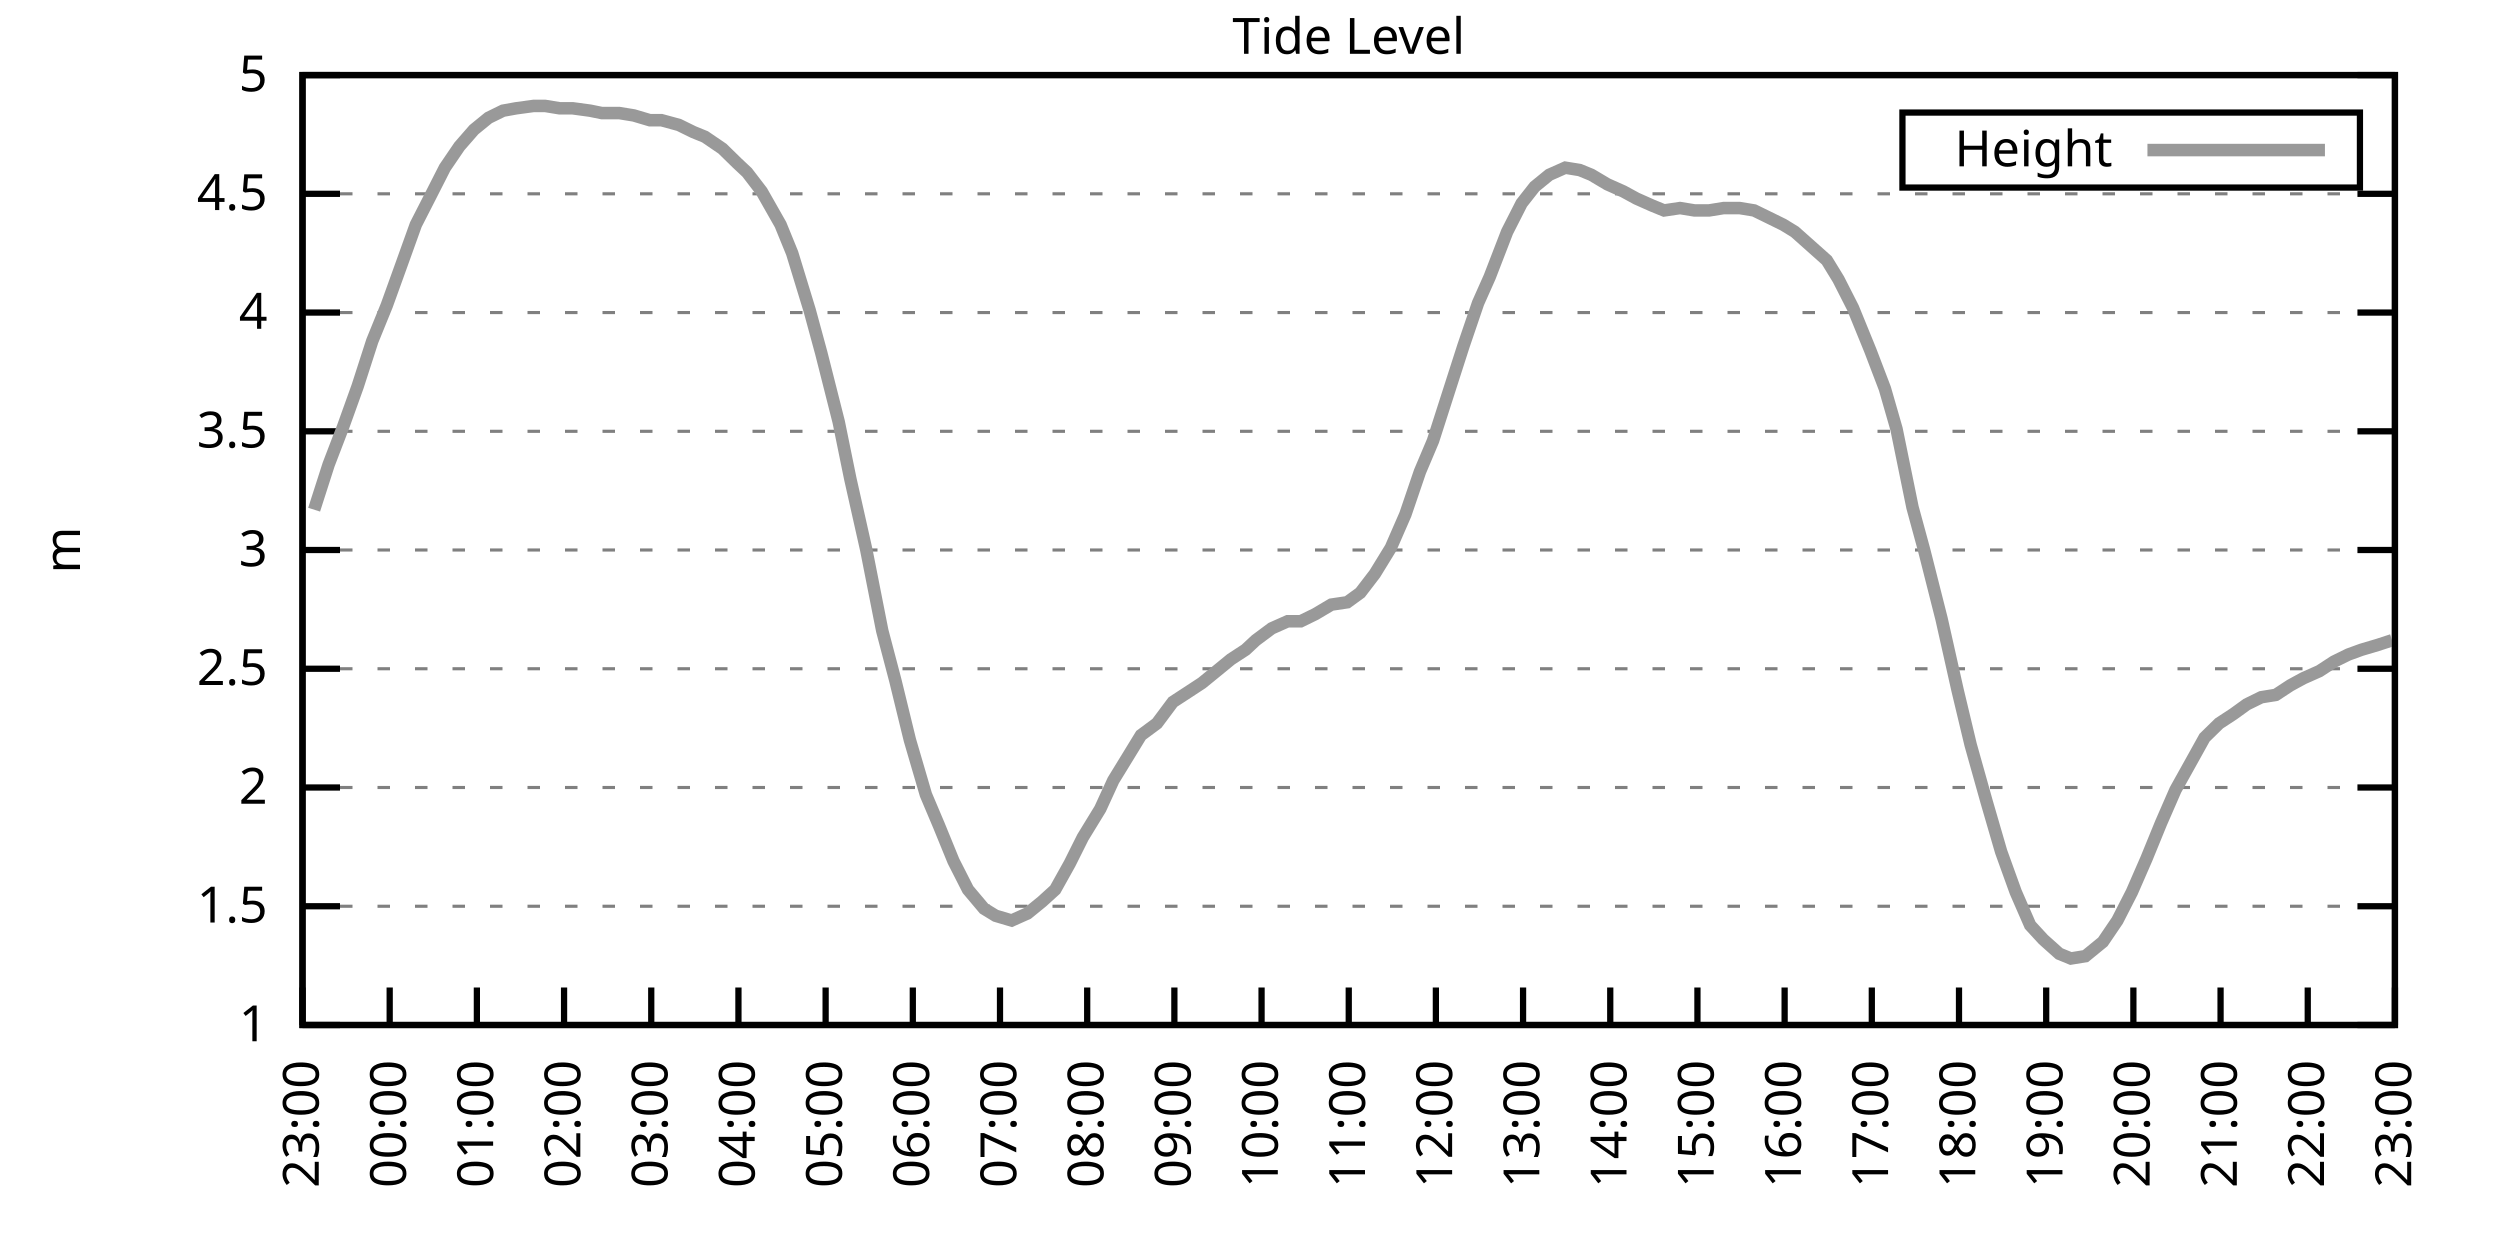
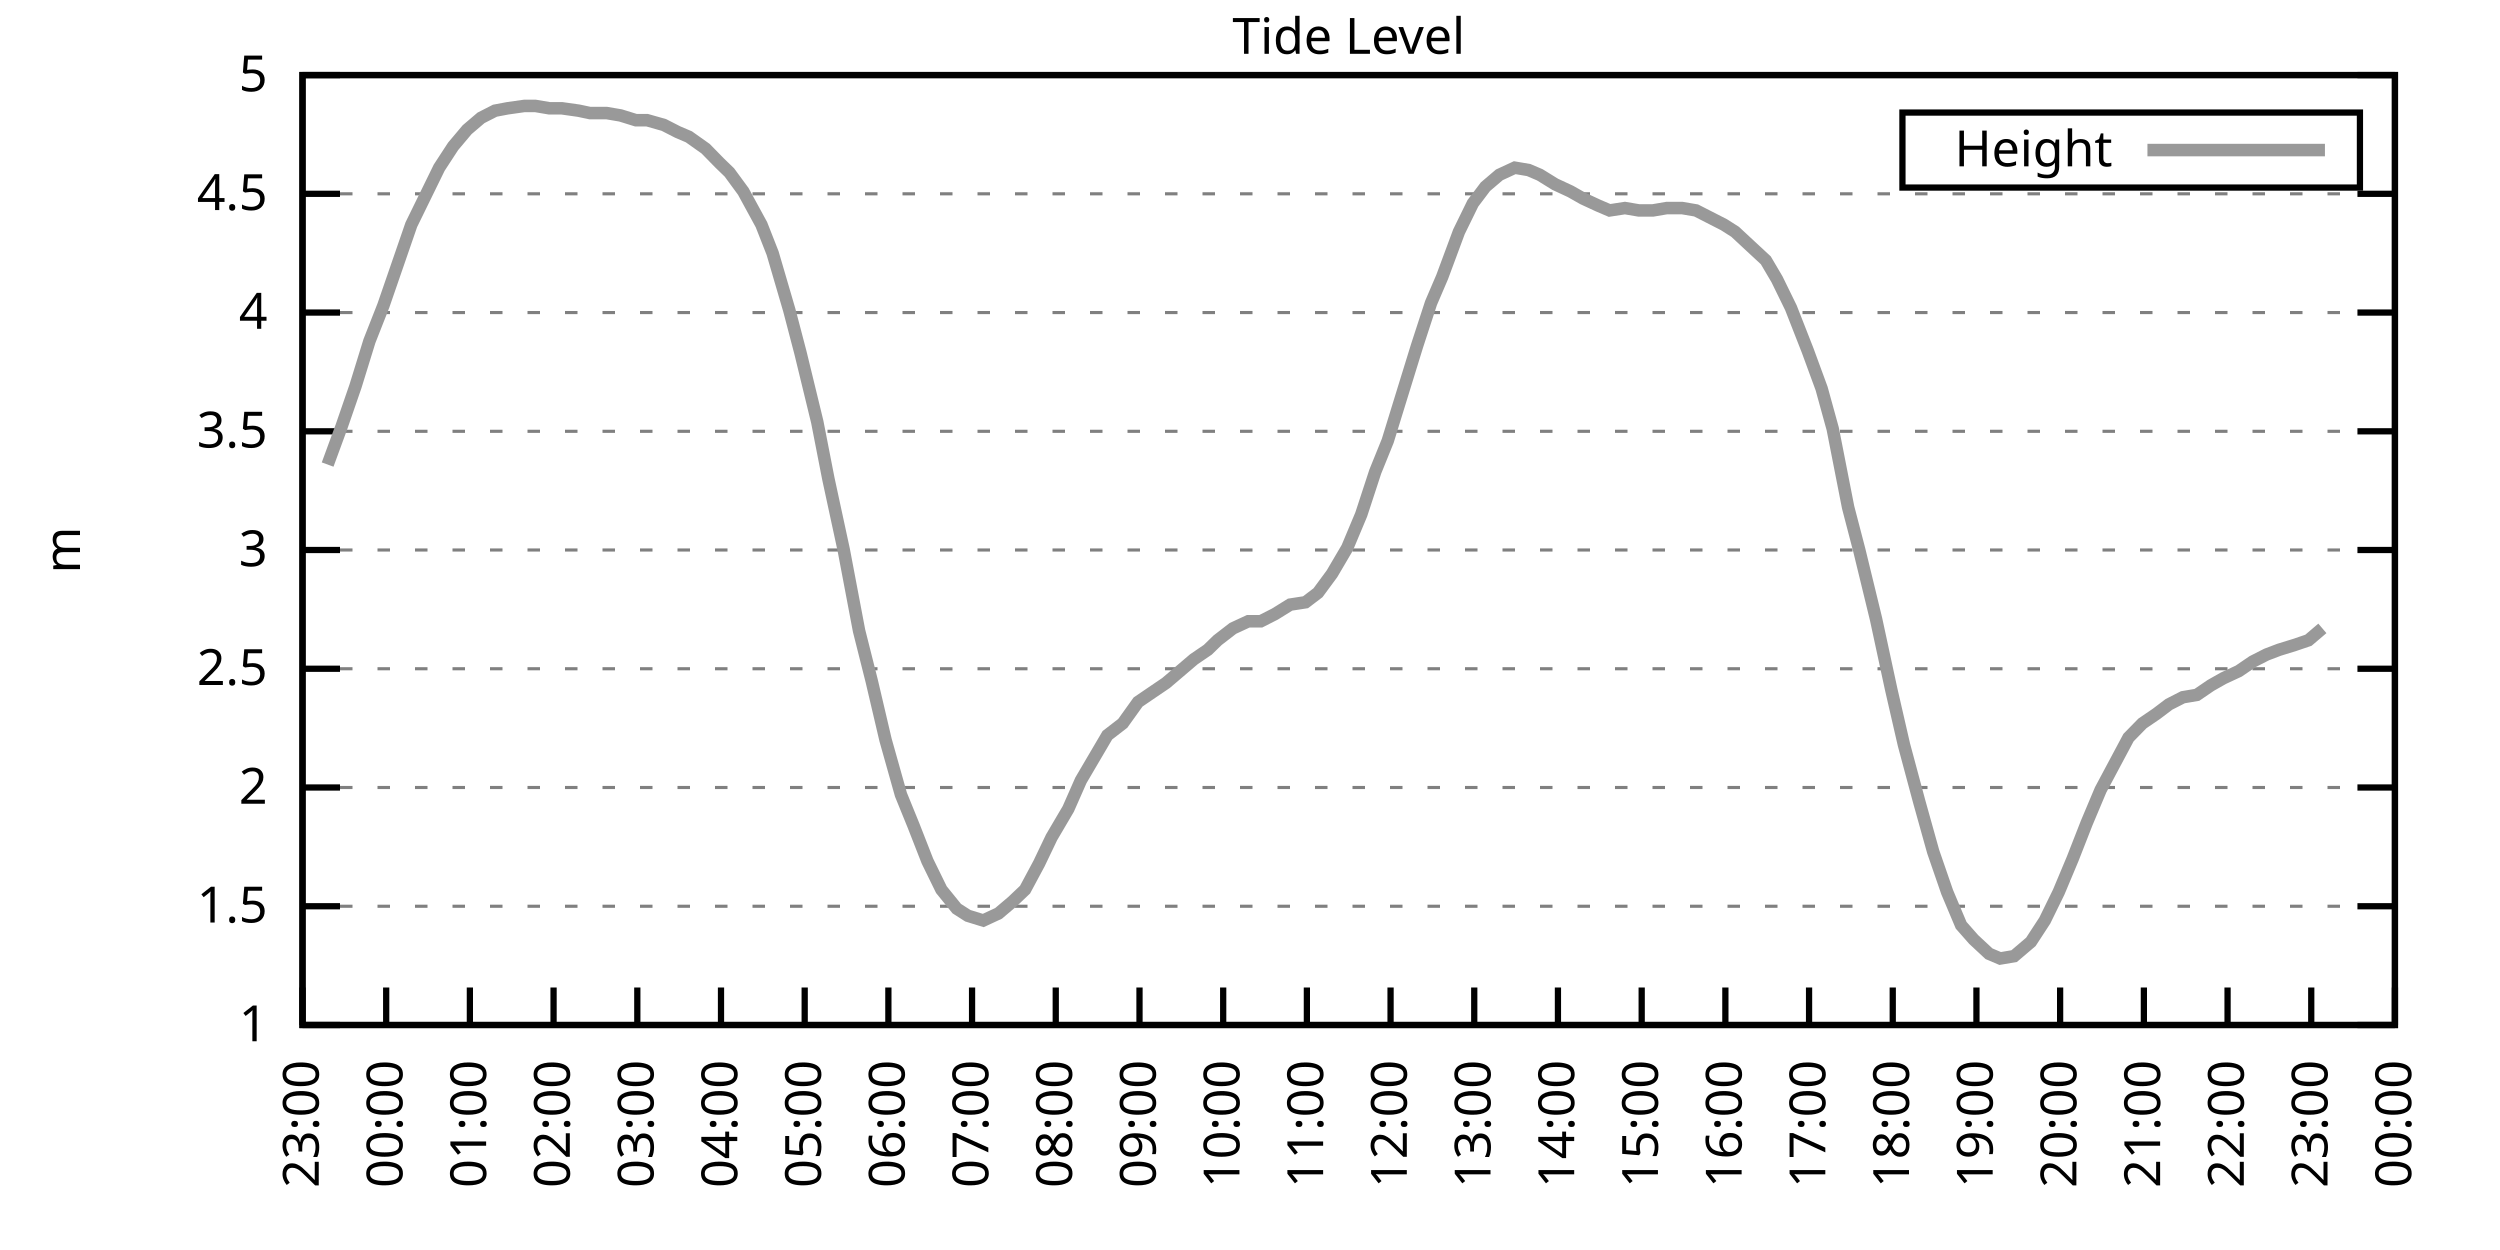
<svg xmlns="http://www.w3.org/2000/svg" xmlns:xlink="http://www.w3.org/1999/xlink" width="400" height="200" viewBox="0 0 400 200">
  <g id="gnuplot_canvas">
    <rect x="0" y="0" width="400" height="200" fill="none" />
    <defs>
      <circle id="gpDot" r="0.5" stroke-width="0.5" stroke="currentColor" />
      <path id="gpPt0" stroke-width="0.333" stroke="currentColor" d="M-1,0 h2 M0,-1 v2" />
      <path id="gpPt1" stroke-width="0.333" stroke="currentColor" d="M-1,-1 L1,1 M1,-1 L-1,1" />
      <path id="gpPt2" stroke-width="0.333" stroke="currentColor" d="M-1,0 L1,0 M0,-1 L0,1 M-1,-1 L1,1 M-1,1 L1,-1" />
      <rect id="gpPt3" stroke-width="0.333" stroke="currentColor" x="-1" y="-1" width="2" height="2" />
      <rect id="gpPt4" stroke-width="0.333" stroke="currentColor" fill="currentColor" x="-1" y="-1" width="2" height="2" />
      <circle id="gpPt5" stroke-width="0.333" stroke="currentColor" cx="0" cy="0" r="1" />
      <use xlink:href="#gpPt5" id="gpPt6" fill="currentColor" stroke="none" />
      <path id="gpPt7" stroke-width="0.333" stroke="currentColor" d="M0,-1.33 L-1.33,0.67 L1.33,0.67 z" />
      <use xlink:href="#gpPt7" id="gpPt8" fill="currentColor" stroke="none" />
      <use xlink:href="#gpPt7" id="gpPt9" stroke="currentColor" transform="rotate(180)" />
      <use xlink:href="#gpPt9" id="gpPt10" fill="currentColor" stroke="none" />
      <use xlink:href="#gpPt3" id="gpPt11" stroke="currentColor" transform="rotate(45)" />
      <use xlink:href="#gpPt11" id="gpPt12" fill="currentColor" stroke="none" />
      <path id="gpPt13" stroke-width="0.333" stroke="currentColor" d="M0,1.330 L1.265,0.411 L0.782,-1.067 L-0.782,-1.076 L-1.265,0.411 z" />
      <use xlink:href="#gpPt13" id="gpPt14" fill="currentColor" stroke="none" />
      <filter id="textbox" filterUnits="objectBoundingBox" x="0" y="0" height="1" width="1">
        <feFlood flood-color="white" flood-opacity="1" result="bgnd" />
        <feComposite in="SourceGraphic" in2="bgnd" operator="atop" />
      </filter>
      <filter id="greybox" filterUnits="objectBoundingBox" x="0" y="0" height="1" width="1">
        <feFlood flood-color="lightgrey" flood-opacity="1" result="grey" />
        <feComposite in="SourceGraphic" in2="grey" operator="atop" />
      </filter>
    </defs>
    <g fill="none" color="white" stroke="currentColor" stroke-width="1.00" stroke-linecap="butt" stroke-linejoin="miter">
</g>
    <g fill="none" color="black" stroke="currentColor" stroke-width="1.00" stroke-linecap="butt" stroke-linejoin="miter">
      <g stroke="none" shape-rendering="crispEdges">
        <polygon fill="rgb(255, 255, 255)" points="48.40,164.00 383.18,164.00 383.18,12.02 48.40,12.02 " />
      </g>
    </g>
    <g fill="none" color="black" stroke="currentColor" stroke-width="1.00" stroke-linecap="butt" stroke-linejoin="miter">
</g>
    <g fill="none" color="black" stroke="black" stroke-width="0.50" stroke-linecap="butt" stroke-linejoin="miter">
</g>
    <g fill="none" color="gray" stroke="currentColor" stroke-width="0.50" stroke-linecap="butt" stroke-linejoin="miter">
      <path stroke="gray" stroke-dasharray="2,4" class="gridline" d="M48.40,164.00 L383.19,164.00  " />
    </g>
    <g fill="none" color="gray" stroke="gray" stroke-width="1.00" stroke-linecap="butt" stroke-linejoin="miter">
</g>
    <g fill="none" color="black" stroke="currentColor" stroke-width="1.00" stroke-linecap="butt" stroke-linejoin="miter">
      <path stroke="black" d="M48.40,164.00 L54.40,164.00 M383.19,164.00 L377.19,164.00  " />
      <g transform="translate(42.80,166.60)" stroke="none" fill="black" font-family="Sans" font-size="8.00" text-anchor="end">
        <text>
          <tspan font-family="Sans"> 1</tspan>
        </text>
      </g>
    </g>
    <g fill="none" color="black" stroke="currentColor" stroke-width="1.00" stroke-linecap="butt" stroke-linejoin="miter">
</g>
    <g fill="none" color="black" stroke="black" stroke-width="0.50" stroke-linecap="butt" stroke-linejoin="miter">
</g>
    <g fill="none" color="gray" stroke="currentColor" stroke-width="0.50" stroke-linecap="butt" stroke-linejoin="miter">
      <path stroke="gray" stroke-dasharray="2,4" class="gridline" d="M48.40,145.00 L383.19,145.00  " />
    </g>
    <g fill="none" color="gray" stroke="gray" stroke-width="1.00" stroke-linecap="butt" stroke-linejoin="miter">
</g>
    <g fill="none" color="black" stroke="currentColor" stroke-width="1.00" stroke-linecap="butt" stroke-linejoin="miter">
      <path stroke="black" d="M48.40,145.00 L54.40,145.00 M383.19,145.00 L377.19,145.00  " />
      <g transform="translate(42.80,147.60)" stroke="none" fill="black" font-family="Sans" font-size="8.00" text-anchor="end">
        <text>
          <tspan font-family="Sans"> 1.5</tspan>
        </text>
      </g>
    </g>
    <g fill="none" color="black" stroke="currentColor" stroke-width="1.00" stroke-linecap="butt" stroke-linejoin="miter">
</g>
    <g fill="none" color="black" stroke="black" stroke-width="0.50" stroke-linecap="butt" stroke-linejoin="miter">
</g>
    <g fill="none" color="gray" stroke="currentColor" stroke-width="0.50" stroke-linecap="butt" stroke-linejoin="miter">
      <path stroke="gray" stroke-dasharray="2,4" class="gridline" d="M48.40,126.00 L383.19,126.00  " />
    </g>
    <g fill="none" color="gray" stroke="gray" stroke-width="1.00" stroke-linecap="butt" stroke-linejoin="miter">
</g>
    <g fill="none" color="black" stroke="currentColor" stroke-width="1.00" stroke-linecap="butt" stroke-linejoin="miter">
      <path stroke="black" d="M48.40,126.00 L54.40,126.00 M383.19,126.00 L377.19,126.00  " />
      <g transform="translate(42.80,128.60)" stroke="none" fill="black" font-family="Sans" font-size="8.00" text-anchor="end">
        <text>
          <tspan font-family="Sans"> 2</tspan>
        </text>
      </g>
    </g>
    <g fill="none" color="black" stroke="currentColor" stroke-width="1.00" stroke-linecap="butt" stroke-linejoin="miter">
</g>
    <g fill="none" color="black" stroke="black" stroke-width="0.50" stroke-linecap="butt" stroke-linejoin="miter">
</g>
    <g fill="none" color="gray" stroke="currentColor" stroke-width="0.50" stroke-linecap="butt" stroke-linejoin="miter">
      <path stroke="gray" stroke-dasharray="2,4" class="gridline" d="M48.40,107.00 L383.19,107.00  " />
    </g>
    <g fill="none" color="gray" stroke="gray" stroke-width="1.00" stroke-linecap="butt" stroke-linejoin="miter">
</g>
    <g fill="none" color="black" stroke="currentColor" stroke-width="1.00" stroke-linecap="butt" stroke-linejoin="miter">
      <path stroke="black" d="M48.40,107.00 L54.40,107.00 M383.19,107.00 L377.19,107.00  " />
      <g transform="translate(42.80,109.60)" stroke="none" fill="black" font-family="Sans" font-size="8.00" text-anchor="end">
        <text>
          <tspan font-family="Sans"> 2.5</tspan>
        </text>
      </g>
    </g>
    <g fill="none" color="black" stroke="currentColor" stroke-width="1.00" stroke-linecap="butt" stroke-linejoin="miter">
</g>
    <g fill="none" color="black" stroke="black" stroke-width="0.50" stroke-linecap="butt" stroke-linejoin="miter">
</g>
    <g fill="none" color="gray" stroke="currentColor" stroke-width="0.50" stroke-linecap="butt" stroke-linejoin="miter">
      <path stroke="gray" stroke-dasharray="2,4" class="gridline" d="M48.40,88.00 L383.19,88.00  " />
    </g>
    <g fill="none" color="gray" stroke="gray" stroke-width="1.00" stroke-linecap="butt" stroke-linejoin="miter">
</g>
    <g fill="none" color="black" stroke="currentColor" stroke-width="1.00" stroke-linecap="butt" stroke-linejoin="miter">
      <path stroke="black" d="M48.40,88.00 L54.40,88.00 M383.19,88.00 L377.19,88.00  " />
      <g transform="translate(42.80,90.60)" stroke="none" fill="black" font-family="Sans" font-size="8.00" text-anchor="end">
        <text>
          <tspan font-family="Sans"> 3</tspan>
        </text>
      </g>
    </g>
    <g fill="none" color="black" stroke="currentColor" stroke-width="1.00" stroke-linecap="butt" stroke-linejoin="miter">
</g>
    <g fill="none" color="black" stroke="black" stroke-width="0.50" stroke-linecap="butt" stroke-linejoin="miter">
</g>
    <g fill="none" color="gray" stroke="currentColor" stroke-width="0.50" stroke-linecap="butt" stroke-linejoin="miter">
      <path stroke="gray" stroke-dasharray="2,4" class="gridline" d="M48.40,69.01 L383.19,69.01  " />
    </g>
    <g fill="none" color="gray" stroke="gray" stroke-width="1.00" stroke-linecap="butt" stroke-linejoin="miter">
</g>
    <g fill="none" color="black" stroke="currentColor" stroke-width="1.00" stroke-linecap="butt" stroke-linejoin="miter">
      <path stroke="black" d="M48.40,69.01 L54.40,69.01 M383.19,69.01 L377.19,69.01  " />
      <g transform="translate(42.80,71.61)" stroke="none" fill="black" font-family="Sans" font-size="8.00" text-anchor="end">
        <text>
          <tspan font-family="Sans"> 3.5</tspan>
        </text>
      </g>
    </g>
    <g fill="none" color="black" stroke="currentColor" stroke-width="1.00" stroke-linecap="butt" stroke-linejoin="miter">
</g>
    <g fill="none" color="black" stroke="black" stroke-width="0.50" stroke-linecap="butt" stroke-linejoin="miter">
</g>
    <g fill="none" color="gray" stroke="currentColor" stroke-width="0.50" stroke-linecap="butt" stroke-linejoin="miter">
      <path stroke="gray" stroke-dasharray="2,4" class="gridline" d="M48.40,50.01 L383.19,50.01  " />
    </g>
    <g fill="none" color="gray" stroke="gray" stroke-width="1.00" stroke-linecap="butt" stroke-linejoin="miter">
</g>
    <g fill="none" color="black" stroke="currentColor" stroke-width="1.00" stroke-linecap="butt" stroke-linejoin="miter">
      <path stroke="black" d="M48.40,50.01 L54.40,50.01 M383.19,50.01 L377.19,50.01  " />
      <g transform="translate(42.80,52.61)" stroke="none" fill="black" font-family="Sans" font-size="8.00" text-anchor="end">
        <text>
          <tspan font-family="Sans"> 4</tspan>
        </text>
      </g>
    </g>
    <g fill="none" color="black" stroke="currentColor" stroke-width="1.00" stroke-linecap="butt" stroke-linejoin="miter">
</g>
    <g fill="none" color="black" stroke="black" stroke-width="0.50" stroke-linecap="butt" stroke-linejoin="miter">
</g>
    <g fill="none" color="gray" stroke="currentColor" stroke-width="0.50" stroke-linecap="butt" stroke-linejoin="miter">
      <path stroke="gray" stroke-dasharray="2,4" class="gridline" d="M48.40,31.01 L383.19,31.01  " />
    </g>
    <g fill="none" color="gray" stroke="gray" stroke-width="1.00" stroke-linecap="butt" stroke-linejoin="miter">
</g>
    <g fill="none" color="black" stroke="currentColor" stroke-width="1.00" stroke-linecap="butt" stroke-linejoin="miter">
      <path stroke="black" d="M48.40,31.01 L54.40,31.01 M383.19,31.01 L377.19,31.01  " />
      <g transform="translate(42.80,33.61)" stroke="none" fill="black" font-family="Sans" font-size="8.00" text-anchor="end">
        <text>
          <tspan font-family="Sans"> 4.5</tspan>
        </text>
      </g>
    </g>
    <g fill="none" color="black" stroke="currentColor" stroke-width="1.00" stroke-linecap="butt" stroke-linejoin="miter">
</g>
    <g fill="none" color="black" stroke="black" stroke-width="0.50" stroke-linecap="butt" stroke-linejoin="miter">
</g>
    <g fill="none" color="gray" stroke="currentColor" stroke-width="0.50" stroke-linecap="butt" stroke-linejoin="miter">
      <path stroke="gray" stroke-dasharray="2,4" class="gridline" d="M48.40,12.01 L383.19,12.01  " />
    </g>
    <g fill="none" color="gray" stroke="gray" stroke-width="1.00" stroke-linecap="butt" stroke-linejoin="miter">
</g>
    <g fill="none" color="black" stroke="currentColor" stroke-width="1.00" stroke-linecap="butt" stroke-linejoin="miter">
      <path stroke="black" d="M48.40,12.01 L54.40,12.01 M383.19,12.01 L377.19,12.01  " />
      <g transform="translate(42.80,14.61)" stroke="none" fill="black" font-family="Sans" font-size="8.00" text-anchor="end">
        <text>
          <tspan font-family="Sans"> 5</tspan>
        </text>
      </g>
    </g>
    <g fill="none" color="black" stroke="currentColor" stroke-width="1.00" stroke-linecap="butt" stroke-linejoin="miter">
      <path stroke="black" d="M48.40,164.00 L48.40,158.00  " />
      <g transform="translate(51.00,169.60) rotate(270.00)" stroke="none" fill="black" font-family="Sans" font-size="8.00" text-anchor="end">
        <text>
          <tspan font-family="Sans">23:00</tspan>
        </text>
      </g>
    </g>
    <g fill="none" color="black" stroke="currentColor" stroke-width="1.00" stroke-linecap="butt" stroke-linejoin="miter">
-       <path stroke="black" d="M62.35,164.00 L62.35,158.00  " />
-       <g transform="translate(64.95,169.60) rotate(270.00)" stroke="none" fill="black" font-family="Sans" font-size="8.00" text-anchor="end">
+       <path stroke="black" d="M61.79,164.00 L61.79,158.00  " />
+       <g transform="translate(64.39,169.60) rotate(270.00)" stroke="none" fill="black" font-family="Sans" font-size="8.00" text-anchor="end">
        <text>
          <tspan font-family="Sans">00:00</tspan>
        </text>
      </g>
    </g>
    <g fill="none" color="black" stroke="currentColor" stroke-width="1.00" stroke-linecap="butt" stroke-linejoin="miter">
-       <path stroke="black" d="M76.30,164.00 L76.30,158.00  " />
-       <g transform="translate(78.90,169.60) rotate(270.00)" stroke="none" fill="black" font-family="Sans" font-size="8.00" text-anchor="end">
+       <path stroke="black" d="M75.18,164.00 L75.18,158.00  " />
+       <g transform="translate(77.78,169.60) rotate(270.00)" stroke="none" fill="black" font-family="Sans" font-size="8.00" text-anchor="end">
        <text>
          <tspan font-family="Sans">01:00</tspan>
        </text>
      </g>
    </g>
    <g fill="none" color="black" stroke="currentColor" stroke-width="1.00" stroke-linecap="butt" stroke-linejoin="miter">
-       <path stroke="black" d="M90.25,164.00 L90.25,158.00  " />
-       <g transform="translate(92.85,169.60) rotate(270.00)" stroke="none" fill="black" font-family="Sans" font-size="8.00" text-anchor="end">
+       <path stroke="black" d="M88.57,164.00 L88.57,158.00  " />
+       <g transform="translate(91.17,169.60) rotate(270.00)" stroke="none" fill="black" font-family="Sans" font-size="8.00" text-anchor="end">
        <text>
          <tspan font-family="Sans">02:00</tspan>
        </text>
      </g>
    </g>
    <g fill="none" color="black" stroke="currentColor" stroke-width="1.00" stroke-linecap="butt" stroke-linejoin="miter">
-       <path stroke="black" d="M104.20,164.00 L104.20,158.00  " />
-       <g transform="translate(106.80,169.60) rotate(270.00)" stroke="none" fill="black" font-family="Sans" font-size="8.00" text-anchor="end">
+       <path stroke="black" d="M101.97,164.00 L101.97,158.00  " />
+       <g transform="translate(104.57,169.60) rotate(270.00)" stroke="none" fill="black" font-family="Sans" font-size="8.00" text-anchor="end">
        <text>
          <tspan font-family="Sans">03:00</tspan>
        </text>
      </g>
    </g>
    <g fill="none" color="black" stroke="currentColor" stroke-width="1.00" stroke-linecap="butt" stroke-linejoin="miter">
-       <path stroke="black" d="M118.15,164.00 L118.15,158.00  " />
-       <g transform="translate(120.75,169.60) rotate(270.00)" stroke="none" fill="black" font-family="Sans" font-size="8.00" text-anchor="end">
+       <path stroke="black" d="M115.36,164.00 L115.36,158.00  " />
+       <g transform="translate(117.96,169.60) rotate(270.00)" stroke="none" fill="black" font-family="Sans" font-size="8.00" text-anchor="end">
        <text>
          <tspan font-family="Sans">04:00</tspan>
        </text>
      </g>
    </g>
    <g fill="none" color="black" stroke="currentColor" stroke-width="1.00" stroke-linecap="butt" stroke-linejoin="miter">
-       <path stroke="black" d="M132.10,164.00 L132.10,158.00  " />
-       <g transform="translate(134.70,169.60) rotate(270.00)" stroke="none" fill="black" font-family="Sans" font-size="8.00" text-anchor="end">
+       <path stroke="black" d="M128.75,164.00 L128.75,158.00  " />
+       <g transform="translate(131.35,169.60) rotate(270.00)" stroke="none" fill="black" font-family="Sans" font-size="8.00" text-anchor="end">
        <text>
          <tspan font-family="Sans">05:00</tspan>
        </text>
      </g>
    </g>
    <g fill="none" color="black" stroke="currentColor" stroke-width="1.00" stroke-linecap="butt" stroke-linejoin="miter">
-       <path stroke="black" d="M146.05,164.00 L146.05,158.00  " />
-       <g transform="translate(148.65,169.60) rotate(270.00)" stroke="none" fill="black" font-family="Sans" font-size="8.00" text-anchor="end">
+       <path stroke="black" d="M142.14,164.00 L142.14,158.00  " />
+       <g transform="translate(144.74,169.60) rotate(270.00)" stroke="none" fill="black" font-family="Sans" font-size="8.00" text-anchor="end">
        <text>
          <tspan font-family="Sans">06:00</tspan>
        </text>
      </g>
    </g>
    <g fill="none" color="black" stroke="currentColor" stroke-width="1.00" stroke-linecap="butt" stroke-linejoin="miter">
-       <path stroke="black" d="M160.00,164.00 L160.00,158.00  " />
-       <g transform="translate(162.60,169.60) rotate(270.00)" stroke="none" fill="black" font-family="Sans" font-size="8.00" text-anchor="end">
+       <path stroke="black" d="M155.53,164.00 L155.53,158.00  " />
+       <g transform="translate(158.13,169.60) rotate(270.00)" stroke="none" fill="black" font-family="Sans" font-size="8.00" text-anchor="end">
        <text>
          <tspan font-family="Sans">07:00</tspan>
        </text>
      </g>
    </g>
    <g fill="none" color="black" stroke="currentColor" stroke-width="1.00" stroke-linecap="butt" stroke-linejoin="miter">
-       <path stroke="black" d="M173.95,164.00 L173.95,158.00  " />
-       <g transform="translate(176.55,169.60) rotate(270.00)" stroke="none" fill="black" font-family="Sans" font-size="8.00" text-anchor="end">
+       <path stroke="black" d="M168.92,164.00 L168.92,158.00  " />
+       <g transform="translate(171.52,169.60) rotate(270.00)" stroke="none" fill="black" font-family="Sans" font-size="8.00" text-anchor="end">
        <text>
          <tspan font-family="Sans">08:00</tspan>
        </text>
      </g>
    </g>
    <g fill="none" color="black" stroke="currentColor" stroke-width="1.00" stroke-linecap="butt" stroke-linejoin="miter">
-       <path stroke="black" d="M187.90,164.00 L187.90,158.00  " />
-       <g transform="translate(190.50,169.60) rotate(270.00)" stroke="none" fill="black" font-family="Sans" font-size="8.00" text-anchor="end">
+       <path stroke="black" d="M182.32,164.00 L182.32,158.00  " />
+       <g transform="translate(184.92,169.60) rotate(270.00)" stroke="none" fill="black" font-family="Sans" font-size="8.00" text-anchor="end">
        <text>
          <tspan font-family="Sans">09:00</tspan>
        </text>
      </g>
    </g>
    <g fill="none" color="black" stroke="currentColor" stroke-width="1.00" stroke-linecap="butt" stroke-linejoin="miter">
-       <path stroke="black" d="M201.85,164.00 L201.85,158.00  " />
-       <g transform="translate(204.45,169.60) rotate(270.00)" stroke="none" fill="black" font-family="Sans" font-size="8.00" text-anchor="end">
+       <path stroke="black" d="M195.71,164.00 L195.71,158.00  " />
+       <g transform="translate(198.31,169.60) rotate(270.00)" stroke="none" fill="black" font-family="Sans" font-size="8.00" text-anchor="end">
        <text>
          <tspan font-family="Sans">10:00</tspan>
        </text>
      </g>
    </g>
    <g fill="none" color="black" stroke="currentColor" stroke-width="1.00" stroke-linecap="butt" stroke-linejoin="miter">
-       <path stroke="black" d="M215.80,164.00 L215.80,158.00  " />
-       <g transform="translate(218.40,169.60) rotate(270.00)" stroke="none" fill="black" font-family="Sans" font-size="8.00" text-anchor="end">
+       <path stroke="black" d="M209.10,164.00 L209.10,158.00  " />
+       <g transform="translate(211.70,169.60) rotate(270.00)" stroke="none" fill="black" font-family="Sans" font-size="8.00" text-anchor="end">
        <text>
          <tspan font-family="Sans">11:00</tspan>
        </text>
      </g>
    </g>
    <g fill="none" color="black" stroke="currentColor" stroke-width="1.00" stroke-linecap="butt" stroke-linejoin="miter">
-       <path stroke="black" d="M229.74,164.00 L229.74,158.00  " />
-       <g transform="translate(232.34,169.60) rotate(270.00)" stroke="none" fill="black" font-family="Sans" font-size="8.00" text-anchor="end">
+       <path stroke="black" d="M222.49,164.00 L222.49,158.00  " />
+       <g transform="translate(225.09,169.60) rotate(270.00)" stroke="none" fill="black" font-family="Sans" font-size="8.00" text-anchor="end">
        <text>
          <tspan font-family="Sans">12:00</tspan>
        </text>
      </g>
    </g>
    <g fill="none" color="black" stroke="currentColor" stroke-width="1.00" stroke-linecap="butt" stroke-linejoin="miter">
-       <path stroke="black" d="M243.69,164.00 L243.69,158.00  " />
-       <g transform="translate(246.29,169.60) rotate(270.00)" stroke="none" fill="black" font-family="Sans" font-size="8.00" text-anchor="end">
+       <path stroke="black" d="M235.88,164.00 L235.88,158.00  " />
+       <g transform="translate(238.48,169.60) rotate(270.00)" stroke="none" fill="black" font-family="Sans" font-size="8.00" text-anchor="end">
        <text>
          <tspan font-family="Sans">13:00</tspan>
        </text>
      </g>
    </g>
    <g fill="none" color="black" stroke="currentColor" stroke-width="1.00" stroke-linecap="butt" stroke-linejoin="miter">
-       <path stroke="black" d="M257.64,164.00 L257.64,158.00  " />
-       <g transform="translate(260.24,169.60) rotate(270.00)" stroke="none" fill="black" font-family="Sans" font-size="8.00" text-anchor="end">
+       <path stroke="black" d="M249.27,164.00 L249.27,158.00  " />
+       <g transform="translate(251.87,169.60) rotate(270.00)" stroke="none" fill="black" font-family="Sans" font-size="8.00" text-anchor="end">
        <text>
          <tspan font-family="Sans">14:00</tspan>
        </text>
      </g>
    </g>
    <g fill="none" color="black" stroke="currentColor" stroke-width="1.00" stroke-linecap="butt" stroke-linejoin="miter">
-       <path stroke="black" d="M271.59,164.00 L271.59,158.00  " />
-       <g transform="translate(274.19,169.60) rotate(270.00)" stroke="none" fill="black" font-family="Sans" font-size="8.00" text-anchor="end">
+       <path stroke="black" d="M262.67,164.00 L262.67,158.00  " />
+       <g transform="translate(265.27,169.60) rotate(270.00)" stroke="none" fill="black" font-family="Sans" font-size="8.00" text-anchor="end">
        <text>
          <tspan font-family="Sans">15:00</tspan>
        </text>
      </g>
    </g>
    <g fill="none" color="black" stroke="currentColor" stroke-width="1.00" stroke-linecap="butt" stroke-linejoin="miter">
-       <path stroke="black" d="M285.54,164.00 L285.54,158.00  " />
-       <g transform="translate(288.14,169.60) rotate(270.00)" stroke="none" fill="black" font-family="Sans" font-size="8.00" text-anchor="end">
+       <path stroke="black" d="M276.06,164.00 L276.06,158.00  " />
+       <g transform="translate(278.66,169.60) rotate(270.00)" stroke="none" fill="black" font-family="Sans" font-size="8.00" text-anchor="end">
        <text>
          <tspan font-family="Sans">16:00</tspan>
        </text>
      </g>
    </g>
    <g fill="none" color="black" stroke="currentColor" stroke-width="1.00" stroke-linecap="butt" stroke-linejoin="miter">
-       <path stroke="black" d="M299.49,164.00 L299.49,158.00  " />
-       <g transform="translate(302.09,169.60) rotate(270.00)" stroke="none" fill="black" font-family="Sans" font-size="8.00" text-anchor="end">
+       <path stroke="black" d="M289.45,164.00 L289.45,158.00  " />
+       <g transform="translate(292.05,169.60) rotate(270.00)" stroke="none" fill="black" font-family="Sans" font-size="8.00" text-anchor="end">
        <text>
          <tspan font-family="Sans">17:00</tspan>
        </text>
      </g>
    </g>
    <g fill="none" color="black" stroke="currentColor" stroke-width="1.00" stroke-linecap="butt" stroke-linejoin="miter">
-       <path stroke="black" d="M313.44,164.00 L313.44,158.00  " />
-       <g transform="translate(316.04,169.60) rotate(270.00)" stroke="none" fill="black" font-family="Sans" font-size="8.00" text-anchor="end">
+       <path stroke="black" d="M302.84,164.00 L302.84,158.00  " />
+       <g transform="translate(305.44,169.60) rotate(270.00)" stroke="none" fill="black" font-family="Sans" font-size="8.00" text-anchor="end">
        <text>
          <tspan font-family="Sans">18:00</tspan>
        </text>
      </g>
    </g>
    <g fill="none" color="black" stroke="currentColor" stroke-width="1.00" stroke-linecap="butt" stroke-linejoin="miter">
-       <path stroke="black" d="M327.39,164.00 L327.39,158.00  " />
-       <g transform="translate(329.99,169.60) rotate(270.00)" stroke="none" fill="black" font-family="Sans" font-size="8.00" text-anchor="end">
+       <path stroke="black" d="M316.23,164.00 L316.23,158.00  " />
+       <g transform="translate(318.83,169.60) rotate(270.00)" stroke="none" fill="black" font-family="Sans" font-size="8.00" text-anchor="end">
        <text>
          <tspan font-family="Sans">19:00</tspan>
        </text>
      </g>
    </g>
    <g fill="none" color="black" stroke="currentColor" stroke-width="1.00" stroke-linecap="butt" stroke-linejoin="miter">
-       <path stroke="black" d="M341.34,164.00 L341.34,158.00  " />
-       <g transform="translate(343.94,169.60) rotate(270.00)" stroke="none" fill="black" font-family="Sans" font-size="8.00" text-anchor="end">
+       <path stroke="black" d="M329.62,164.00 L329.62,158.00  " />
+       <g transform="translate(332.22,169.60) rotate(270.00)" stroke="none" fill="black" font-family="Sans" font-size="8.00" text-anchor="end">
        <text>
          <tspan font-family="Sans">20:00</tspan>
        </text>
      </g>
    </g>
    <g fill="none" color="black" stroke="currentColor" stroke-width="1.00" stroke-linecap="butt" stroke-linejoin="miter">
-       <path stroke="black" d="M355.29,164.00 L355.29,158.00  " />
-       <g transform="translate(357.89,169.60) rotate(270.00)" stroke="none" fill="black" font-family="Sans" font-size="8.00" text-anchor="end">
+       <path stroke="black" d="M343.02,164.00 L343.02,158.00  " />
+       <g transform="translate(345.62,169.60) rotate(270.00)" stroke="none" fill="black" font-family="Sans" font-size="8.00" text-anchor="end">
        <text>
          <tspan font-family="Sans">21:00</tspan>
        </text>
      </g>
    </g>
    <g fill="none" color="black" stroke="currentColor" stroke-width="1.00" stroke-linecap="butt" stroke-linejoin="miter">
-       <path stroke="black" d="M369.24,164.00 L369.24,158.00  " />
-       <g transform="translate(371.84,169.60) rotate(270.00)" stroke="none" fill="black" font-family="Sans" font-size="8.00" text-anchor="end">
+       <path stroke="black" d="M356.41,164.00 L356.41,158.00  " />
+       <g transform="translate(359.01,169.60) rotate(270.00)" stroke="none" fill="black" font-family="Sans" font-size="8.00" text-anchor="end">
        <text>
          <tspan font-family="Sans">22:00</tspan>
+         </text>
+       </g>
+     </g>
+     <g fill="none" color="black" stroke="currentColor" stroke-width="1.00" stroke-linecap="butt" stroke-linejoin="miter">
+       <path stroke="black" d="M369.80,164.00 L369.80,158.00  " />
+       <g transform="translate(372.40,169.60) rotate(270.00)" stroke="none" fill="black" font-family="Sans" font-size="8.00" text-anchor="end">
+         <text>
+           <tspan font-family="Sans">23:00</tspan>
        </text>
      </g>
    </g>
    <g fill="none" color="black" stroke="currentColor" stroke-width="1.00" stroke-linecap="butt" stroke-linejoin="miter">
      <path stroke="black" d="M383.19,164.00 L383.19,158.00  " />
      <g transform="translate(385.79,169.60) rotate(270.00)" stroke="none" fill="black" font-family="Sans" font-size="8.00" text-anchor="end">
        <text>
-           <tspan font-family="Sans">23:00</tspan>
+           <tspan font-family="Sans">00:00</tspan>
        </text>
      </g>
    </g>
    <g fill="none" color="black" stroke="currentColor" stroke-width="1.00" stroke-linecap="butt" stroke-linejoin="miter">
</g>
    <g fill="none" color="black" stroke="currentColor" stroke-width="1.00" stroke-linecap="butt" stroke-linejoin="miter">
      <path stroke="black" d="M48.40,12.01 L48.40,164.00 L383.19,164.00 L383.19,12.01 L48.40,12.01 Z  " />
    </g>
    <g fill="none" color="black" stroke="currentColor" stroke-width="1.00" stroke-linecap="butt" stroke-linejoin="miter">
</g>
    <g fill="none" color="black" stroke="currentColor" stroke-width="1.00" stroke-linecap="butt" stroke-linejoin="miter">
      <path stroke="black" d="M304.39,30.01 L304.39,18.01 L377.59,18.01 L377.59,30.01 L304.39,30.01 Z  " />
    </g>
    <g id="Tide_level_plot_1">
      <g fill="none" color="white" stroke="black" stroke-width="2.00" stroke-linecap="butt" stroke-linejoin="miter">
</g>
      <g fill="none" color="black" stroke="currentColor" stroke-width="2.00" stroke-linecap="butt" stroke-linejoin="miter">
        <g transform="translate(337.99,26.61)" stroke="none" fill="black" font-family="Sans" font-size="8.00" text-anchor="end">
          <text>
            <tspan font-family="Sans">Height</tspan>
          </text>
        </g>
      </g>
      <g fill="none" color="black" stroke="currentColor" stroke-width="2.00" stroke-linecap="butt" stroke-linejoin="miter">
-         <path stroke="rgb(153, 153, 153)" d="M343.59,24.01 L371.99,24.01 M50.26,81.55 L52.58,74.33 L54.91,68.25 L57.23,61.79 L59.56,54.57 L61.88,48.87   L64.21,42.41 L66.53,35.95 L68.86,31.39 L71.18,26.83 L73.51,23.41 L75.83,20.75 L78.16,18.85 L80.48,17.71   L82.58,17.33 L85.37,16.95 L87.23,16.95 L89.55,17.33 L91.64,17.33 L94.43,17.71 L96.29,18.09 L99.08,18.09   L101.41,18.47 L103.97,19.23 L105.83,19.23 L108.62,19.99 L110.94,21.13 L112.80,21.89 L115.59,23.79 L117.92,26.07   L119.54,27.59 L121.87,30.63 L124.89,35.95 L126.75,40.51 L129.54,49.63 L131.40,56.47 L134.19,67.49 L136.05,76.61   L138.61,88.00 L141.16,100.92 L143.26,108.90 L145.58,118.40 L148.14,127.14 L150.23,132.08 L152.56,137.78 L154.88,142.34   L157.44,145.38 L159.30,146.52 L161.86,147.28 L164.41,146.14 L166.74,144.24 L168.83,142.34 L171.16,138.16 L173.25,133.98   L176.04,129.42 L178.13,124.86 L180.46,121.06 L182.55,117.64 L185.11,115.74 L187.66,112.32 L189.99,110.80 L192.31,109.28   L194.64,107.38 L196.96,105.48 L199.29,103.96 L200.92,102.44 L203.47,100.54 L206.03,99.40 L208.12,99.40 L210.45,98.26   L213.01,96.74 L215.56,96.36 L217.65,94.84 L219.98,91.80 L222.54,87.63 L224.86,82.31 L227.19,75.47 L229.28,70.53   L231.84,62.55 L234.16,55.33 L236.49,48.49 L238.35,44.31 L241.14,37.09 L243.46,32.53 L245.55,29.87 L247.88,27.97   L250.44,26.83 L252.76,27.21 L254.62,27.97 L257.18,29.49 L259.74,30.63 L261.83,31.77 L264.39,32.91 L266.25,33.67   L268.80,33.29 L271.13,33.67 L273.45,33.67 L275.78,33.29 L278.34,33.29 L280.66,33.67 L282.99,34.81 L285.31,35.95   L287.17,37.09 L289.73,39.37 L292.29,41.65 L294.15,44.69 L296.47,49.25 L299.26,56.09 L301.58,62.17 L303.44,68.63   L306.00,81.17 L307.86,88.00 L310.65,99.02 L313.21,110.42 L315.30,119.16 L317.86,128.28 L320.18,136.26 L322.51,142.72   L324.83,148.04 L326.93,150.32 L329.48,152.60 L331.34,153.36 L333.67,152.98 L336.46,150.70 L338.78,147.28 L341.11,142.72   L343.43,137.40 L345.76,131.70 L348.08,126.38 L350.41,122.20 L352.73,118.02 L355.06,115.74 L357.38,114.22 L359.48,112.70   L361.80,111.56 L364.13,111.18 L366.45,109.66 L368.54,108.52 L371.10,107.38 L373.43,105.86 L375.75,104.72 L377.84,103.96   L380.40,103.20 L382.73,102.44  " />
+         <path stroke="rgb(153, 153, 153)" d="M343.59,24.01 L371.99,24.01 M52.42,74.33 L54.65,68.25 L56.88,61.79 L59.11,54.57 L61.35,48.87 L63.58,42.41   L65.81,35.95 L68.04,31.39 L70.27,26.83 L72.50,23.41 L74.74,20.75 L76.97,18.85 L79.20,17.71 L81.21,17.33   L83.89,16.95 L85.67,16.95 L87.91,17.33 L89.91,17.33 L92.59,17.71 L94.38,18.09 L97.06,18.09 L99.29,18.47   L101.74,19.23 L103.53,19.23 L106.21,19.99 L108.44,21.13 L110.22,21.89 L112.90,23.79 L115.13,26.07 L116.70,27.59   L118.93,30.63 L121.83,35.95 L123.62,40.51 L126.29,49.63 L128.08,56.47 L130.76,67.49 L132.54,76.61 L135.00,88.00   L137.45,100.92 L139.46,108.90 L141.69,118.40 L144.15,127.14 L146.16,132.08 L148.39,137.78 L150.62,142.34 L153.08,145.38   L154.86,146.52 L157.32,147.28 L159.77,146.14 L162.01,144.24 L164.01,142.34 L166.25,138.16 L168.25,133.98 L170.93,129.42   L172.94,124.86 L175.17,121.06 L177.18,117.64 L179.64,115.74 L182.09,112.32 L184.32,110.80 L186.56,109.28 L188.79,107.38   L191.02,105.48 L193.25,103.96 L194.81,102.44 L197.27,100.54 L199.73,99.40 L201.73,99.40 L203.97,98.26 L206.42,96.74   L208.88,96.36 L210.88,94.84 L213.12,91.80 L215.57,87.63 L217.80,82.31 L220.04,75.47 L222.04,70.53 L224.50,62.55   L226.73,55.33 L228.96,48.49 L230.75,44.31 L233.43,37.09 L235.66,32.53 L237.67,29.87 L239.90,27.97 L242.36,26.83   L244.59,27.21 L246.37,27.97 L248.83,29.49 L251.28,30.63 L253.29,31.77 L255.75,32.91 L257.53,33.67 L259.99,33.29   L262.22,33.67 L264.45,33.67 L266.68,33.29 L269.14,33.29 L271.37,33.67 L273.60,34.81 L275.83,35.95 L277.62,37.09   L280.07,39.37 L282.53,41.65 L284.32,44.69 L286.55,49.25 L289.23,56.09 L291.46,62.17 L293.24,68.63 L295.70,81.17   L297.48,88.00 L300.16,99.02 L302.62,110.42 L304.63,119.16 L307.08,128.28 L309.31,136.26 L311.54,142.72 L313.78,148.04   L315.79,150.32 L318.24,152.60 L320.03,153.36 L322.26,152.98 L324.94,150.70 L327.17,147.28 L329.40,142.72 L331.63,137.40   L333.86,131.70 L336.10,126.38 L338.33,122.20 L340.56,118.02 L342.79,115.74 L345.02,114.22 L347.03,112.70 L349.26,111.56   L351.50,111.18 L353.73,109.66 L355.74,108.52 L358.19,107.38 L360.42,105.86 L362.66,104.72 L364.66,103.96 L367.12,103.20   L369.35,102.44 L371.58,100.54  " />
      </g>
    </g>
    <g fill="none" color="black" stroke="currentColor" stroke-width="2.00" stroke-linecap="butt" stroke-linejoin="miter">
</g>
    <g fill="none" color="black" stroke="black" stroke-width="1.00" stroke-linecap="butt" stroke-linejoin="miter">
</g>
    <g fill="none" color="black" stroke="currentColor" stroke-width="1.00" stroke-linecap="butt" stroke-linejoin="miter">
      <path stroke="black" d="M48.40,12.01 L48.40,164.00 L383.19,164.00 L383.19,12.01 L48.40,12.01 Z  " />
      <g transform="translate(12.80,88.01) rotate(270.00)" stroke="none" fill="black" font-family="Sans" font-size="8.00" text-anchor="middle">
        <text>
          <tspan font-family="Sans">m</tspan>
        </text>
      </g>
    </g>
    <g fill="none" color="black" stroke="currentColor" stroke-width="1.00" stroke-linecap="butt" stroke-linejoin="miter">
</g>
    <g fill="none" color="black" stroke="currentColor" stroke-width="1.00" stroke-linecap="butt" stroke-linejoin="miter">
      <g transform="translate(215.79,8.61)" stroke="none" fill="black" font-family="Sans" font-size="8.00" text-anchor="middle">
        <text>
          <tspan font-family="Sans">Tide Level</tspan>
        </text>
      </g>
    </g>
    <g fill="none" color="black" stroke="currentColor" stroke-width="1.00" stroke-linecap="butt" stroke-linejoin="miter">
</g>
  </g>
</svg>
